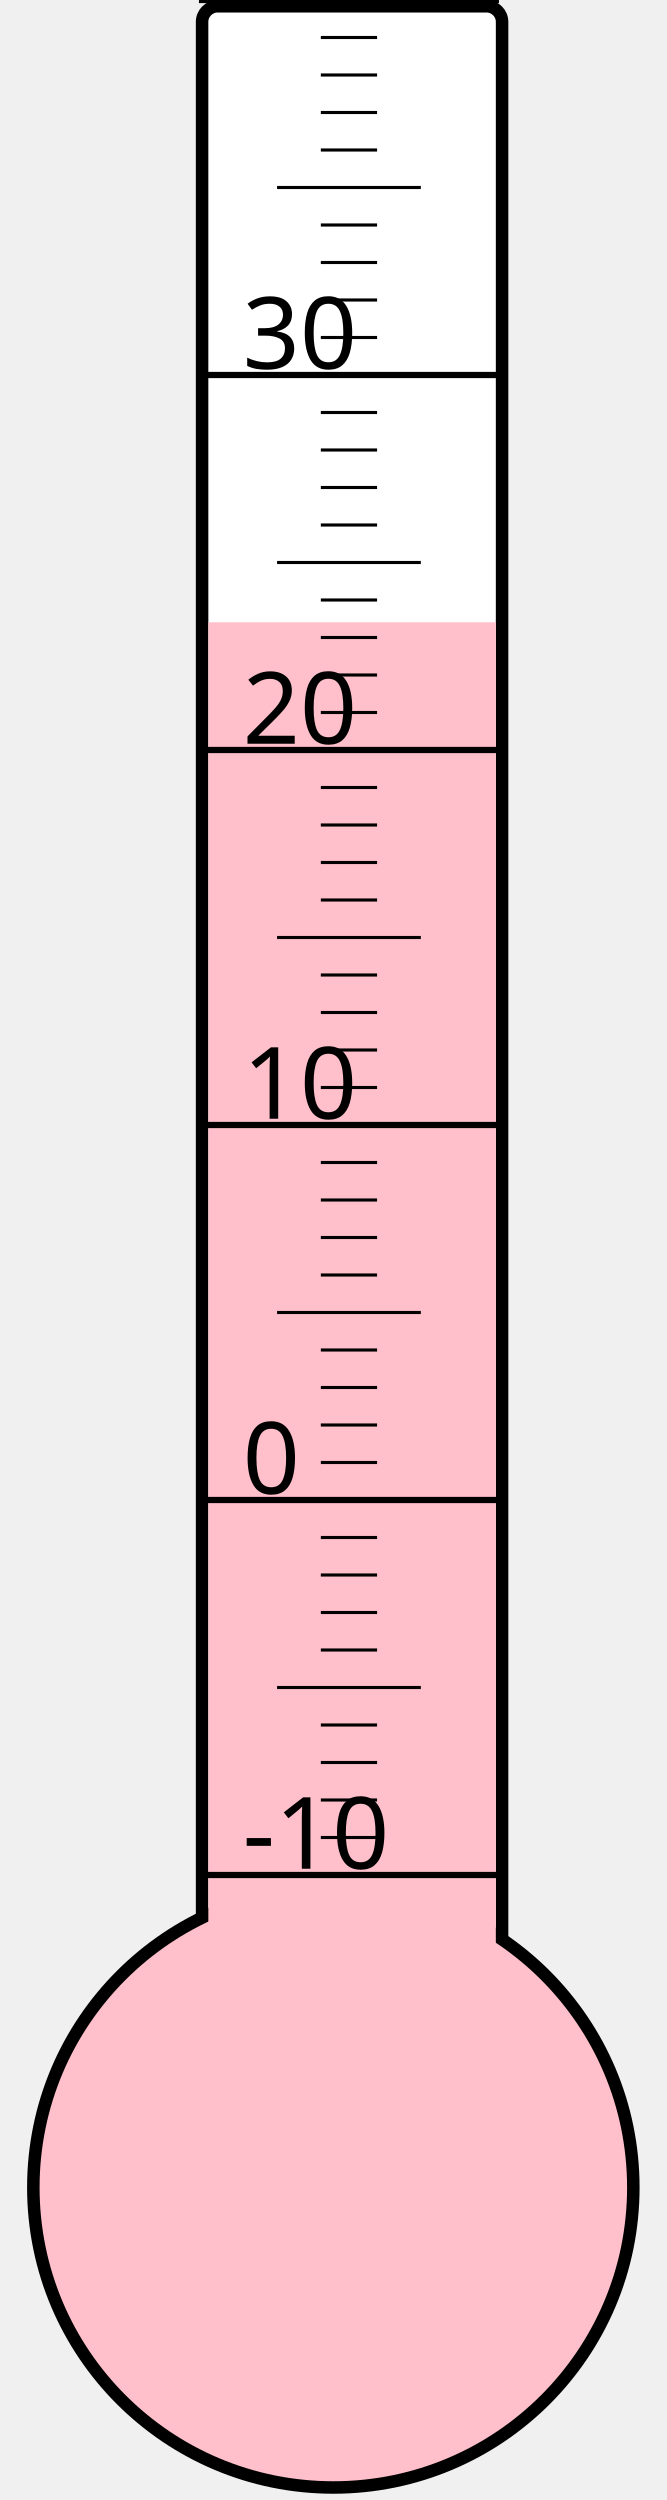
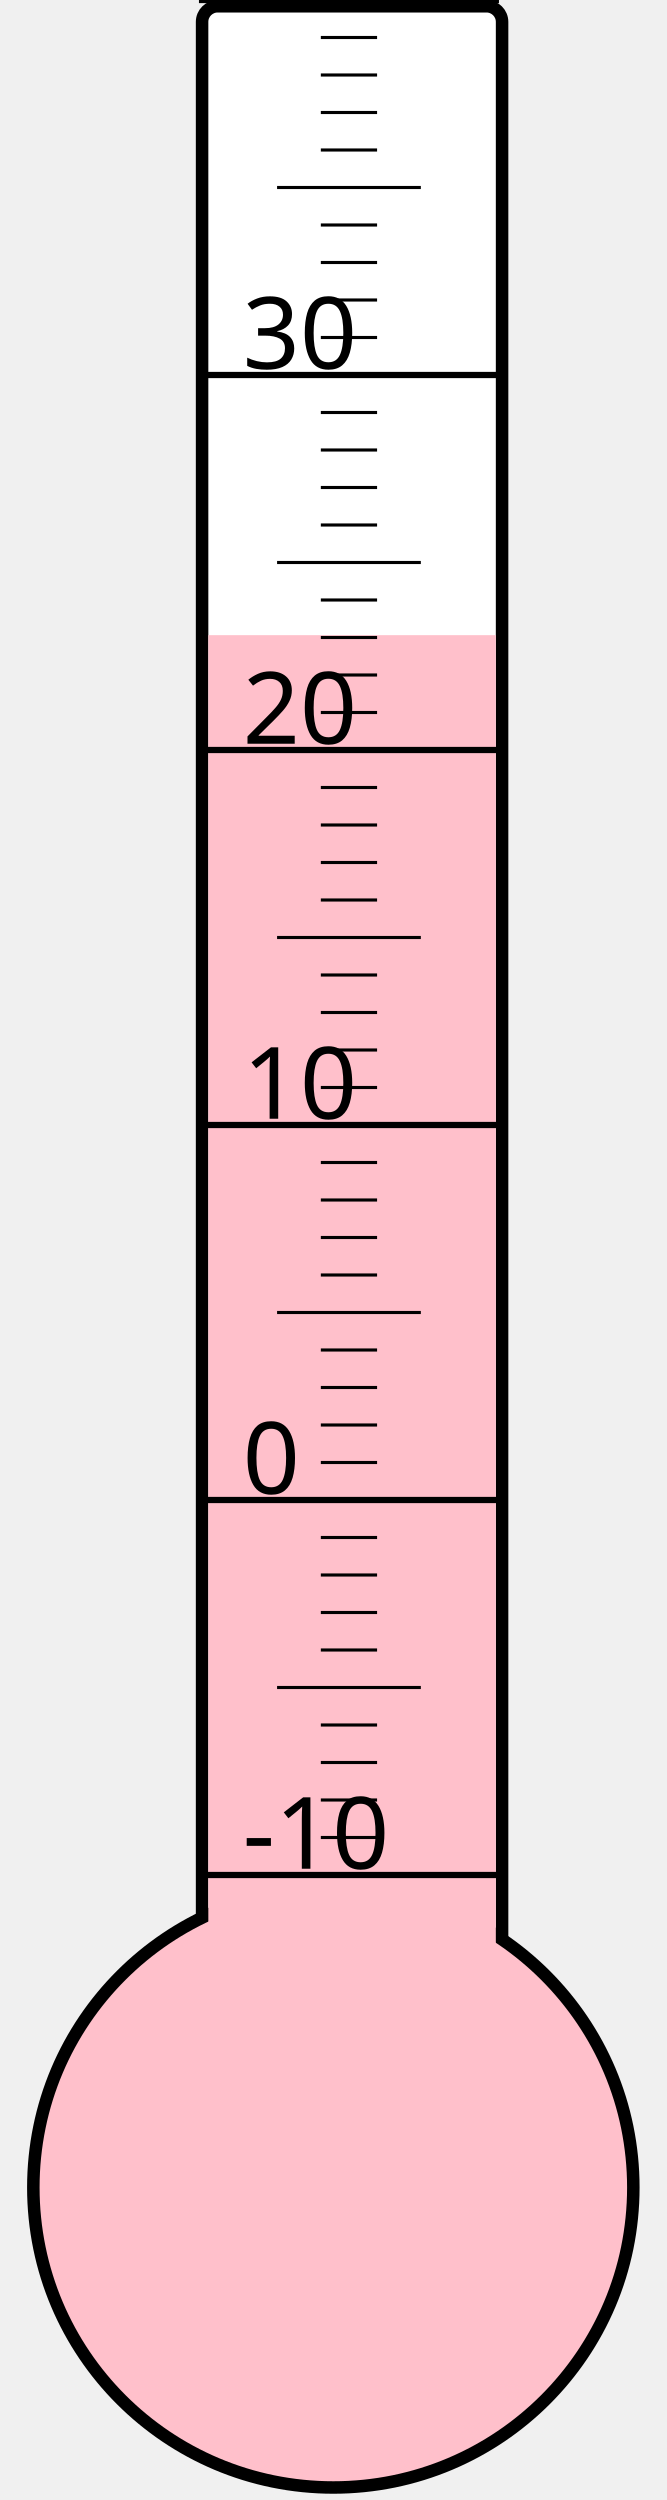
<svg xmlns="http://www.w3.org/2000/svg" width="40px" height="150px" viewBox="0 0 200 800">
  <rect width="200" height="800" x="0" y="0" style="fill: #ffffeb; fill-opacity: 0;" />
  <rect width="96" height="680" x="58" y="2" rx="5" ry="5" style="fill: white; fill-opacity: 1; stroke: black; stroke-width: 4;" />
  <circle cx="100" cy="700" r="96" style="fill: pink; stroke: black; stroke-width: 4;" />
-   <rect width="92" height="500.875" x="60" y="199.125" style="fill: pink; fill-opacity: 1; stroke-width: 0;" />
+   <rect width="92" height="496.75" x="60" y="203.25" style="fill: pink; fill-opacity: 1; stroke-width: 0;" />
  <text x="71" y="598" style="font-family: sans-serif; font-size: 24pt;">-10</text>
  <text x="71" y="478" style="font-family: sans-serif; font-size: 24pt;">0</text>
  <text x="71" y="358" style="font-family: sans-serif; font-size: 24pt;">10</text>
  <text x="71" y="238" style="font-family: sans-serif; font-size: 24pt;">20</text>
  <text x="71" y="118" style="font-family: sans-serif; font-size: 24pt;">30</text>
  <g style="stroke: black;">
    <line x1="57" y1="600" x2="153" y2="600" style="stroke-width: 2;" />
    <line x1="96" y1="588" x2="114" y2="588" style="stroke-width: 1;" />
    <line x1="96" y1="576" x2="114" y2="576" style="stroke-width: 1;" />
    <line x1="96" y1="564" x2="114" y2="564" style="stroke-width: 1;" />
    <line x1="96" y1="552" x2="114" y2="552" style="stroke-width: 1;" />
    <line x1="82" y1="540" x2="128" y2="540" style="stroke-width: 1;" />
    <line x1="96" y1="528" x2="114" y2="528" style="stroke-width: 1;" />
    <line x1="96" y1="516" x2="114" y2="516" style="stroke-width: 1;" />
    <line x1="96" y1="504" x2="114" y2="504" style="stroke-width: 1;" />
    <line x1="96" y1="492" x2="114" y2="492" style="stroke-width: 1;" />
    <line x1="57" y1="480" x2="153" y2="480" style="stroke-width: 2;" />
    <line x1="96" y1="468" x2="114" y2="468" style="stroke-width: 1;" />
    <line x1="96" y1="456" x2="114" y2="456" style="stroke-width: 1;" />
    <line x1="96" y1="444" x2="114" y2="444" style="stroke-width: 1;" />
    <line x1="96" y1="432" x2="114" y2="432" style="stroke-width: 1;" />
    <line x1="82" y1="420" x2="128" y2="420" style="stroke-width: 1;" />
    <line x1="96" y1="408" x2="114" y2="408" style="stroke-width: 1;" />
    <line x1="96" y1="396" x2="114" y2="396" style="stroke-width: 1;" />
    <line x1="96" y1="384" x2="114" y2="384" style="stroke-width: 1;" />
    <line x1="96" y1="372" x2="114" y2="372" style="stroke-width: 1;" />
    <line x1="57" y1="360" x2="153" y2="360" style="stroke-width: 2;" />
    <line x1="96" y1="348" x2="114" y2="348" style="stroke-width: 1;" />
    <line x1="96" y1="336" x2="114" y2="336" style="stroke-width: 1;" />
    <line x1="96" y1="324" x2="114" y2="324" style="stroke-width: 1;" />
    <line x1="96" y1="312" x2="114" y2="312" style="stroke-width: 1;" />
    <line x1="82" y1="300" x2="128" y2="300" style="stroke-width: 1;" />
    <line x1="96" y1="288" x2="114" y2="288" style="stroke-width: 1;" />
    <line x1="96" y1="276" x2="114" y2="276" style="stroke-width: 1;" />
    <line x1="96" y1="264" x2="114" y2="264" style="stroke-width: 1;" />
    <line x1="96" y1="252" x2="114" y2="252" style="stroke-width: 1;" />
    <line x1="57" y1="240" x2="153" y2="240" style="stroke-width: 2;" />
    <line x1="96" y1="228" x2="114" y2="228" style="stroke-width: 1;" />
    <line x1="96" y1="216" x2="114" y2="216" style="stroke-width: 1;" />
    <line x1="96" y1="204" x2="114" y2="204" style="stroke-width: 1;" />
    <line x1="96" y1="192" x2="114" y2="192" style="stroke-width: 1;" />
    <line x1="82" y1="180" x2="128" y2="180" style="stroke-width: 1;" />
    <line x1="96" y1="168" x2="114" y2="168" style="stroke-width: 1;" />
    <line x1="96" y1="156" x2="114" y2="156" style="stroke-width: 1;" />
    <line x1="96" y1="144" x2="114" y2="144" style="stroke-width: 1;" />
    <line x1="96" y1="132" x2="114" y2="132" style="stroke-width: 1;" />
    <line x1="57" y1="120" x2="153" y2="120" style="stroke-width: 2;" />
    <line x1="96" y1="108" x2="114" y2="108" style="stroke-width: 1;" />
    <line x1="96" y1="96" x2="114" y2="96" style="stroke-width: 1;" />
    <line x1="96" y1="84" x2="114" y2="84" style="stroke-width: 1;" />
    <line x1="96" y1="72" x2="114" y2="72" style="stroke-width: 1;" />
    <line x1="82" y1="60" x2="128" y2="60" style="stroke-width: 1;" />
    <line x1="96" y1="48" x2="114" y2="48" style="stroke-width: 1;" />
    <line x1="96" y1="36" x2="114" y2="36" style="stroke-width: 1;" />
    <line x1="96" y1="24" x2="114" y2="24" style="stroke-width: 1;" />
    <line x1="96" y1="12" x2="114" y2="12" style="stroke-width: 1;" />
    <line x1="57" y1="0" x2="153" y2="0" style="stroke-width: 2;" />
  </g>
</svg>
